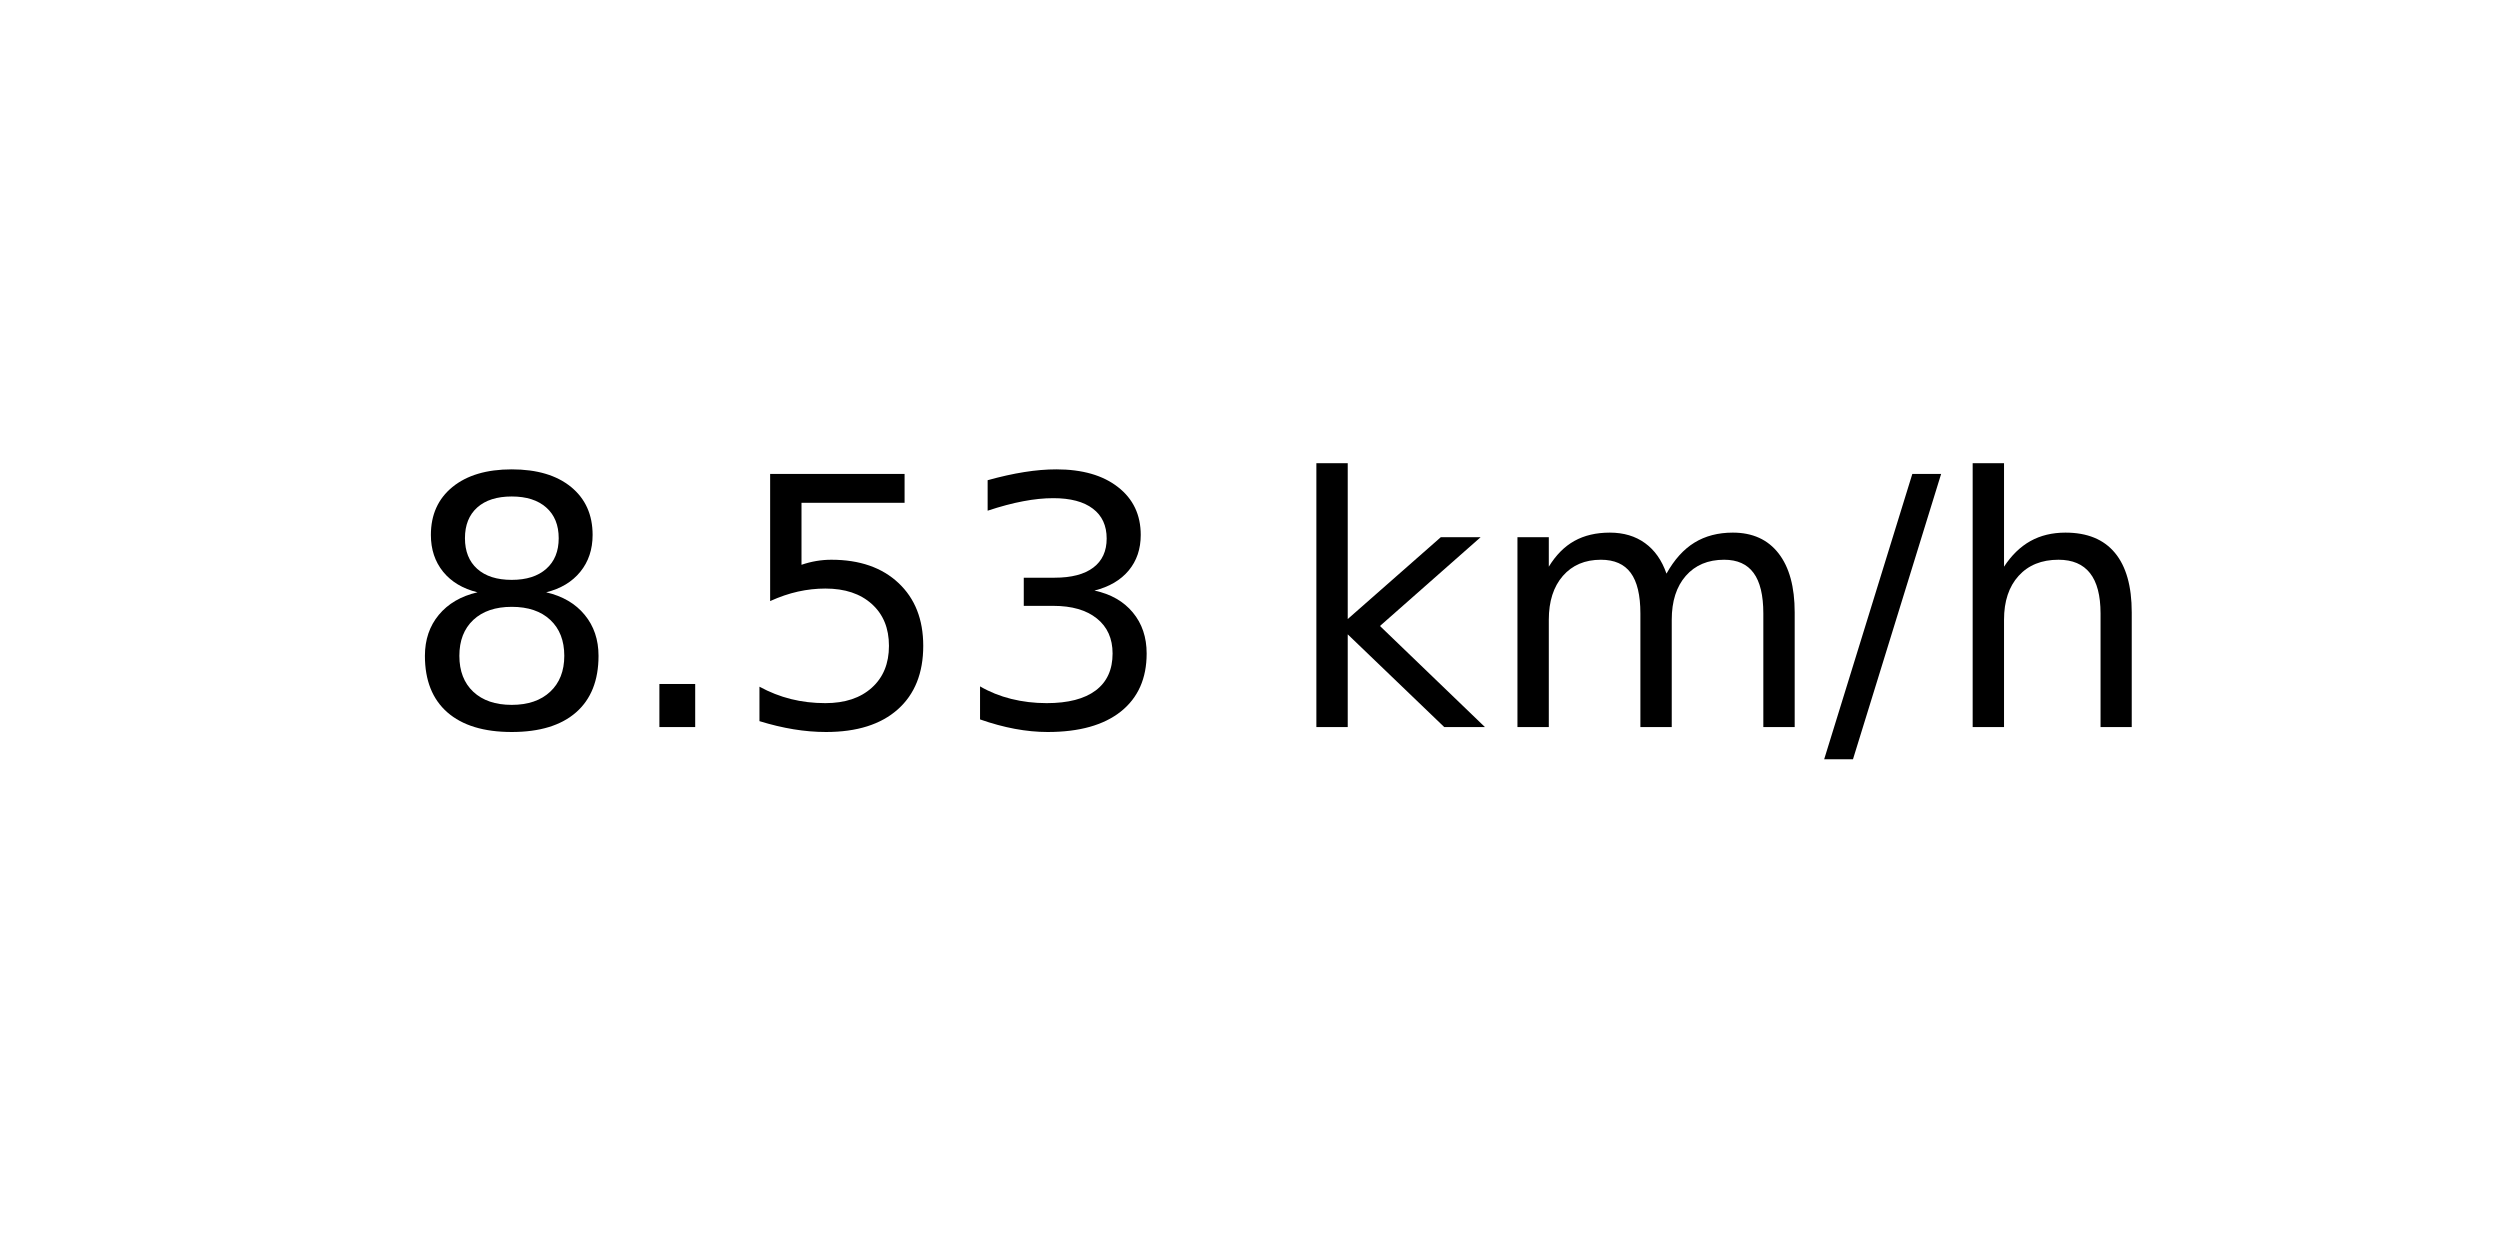
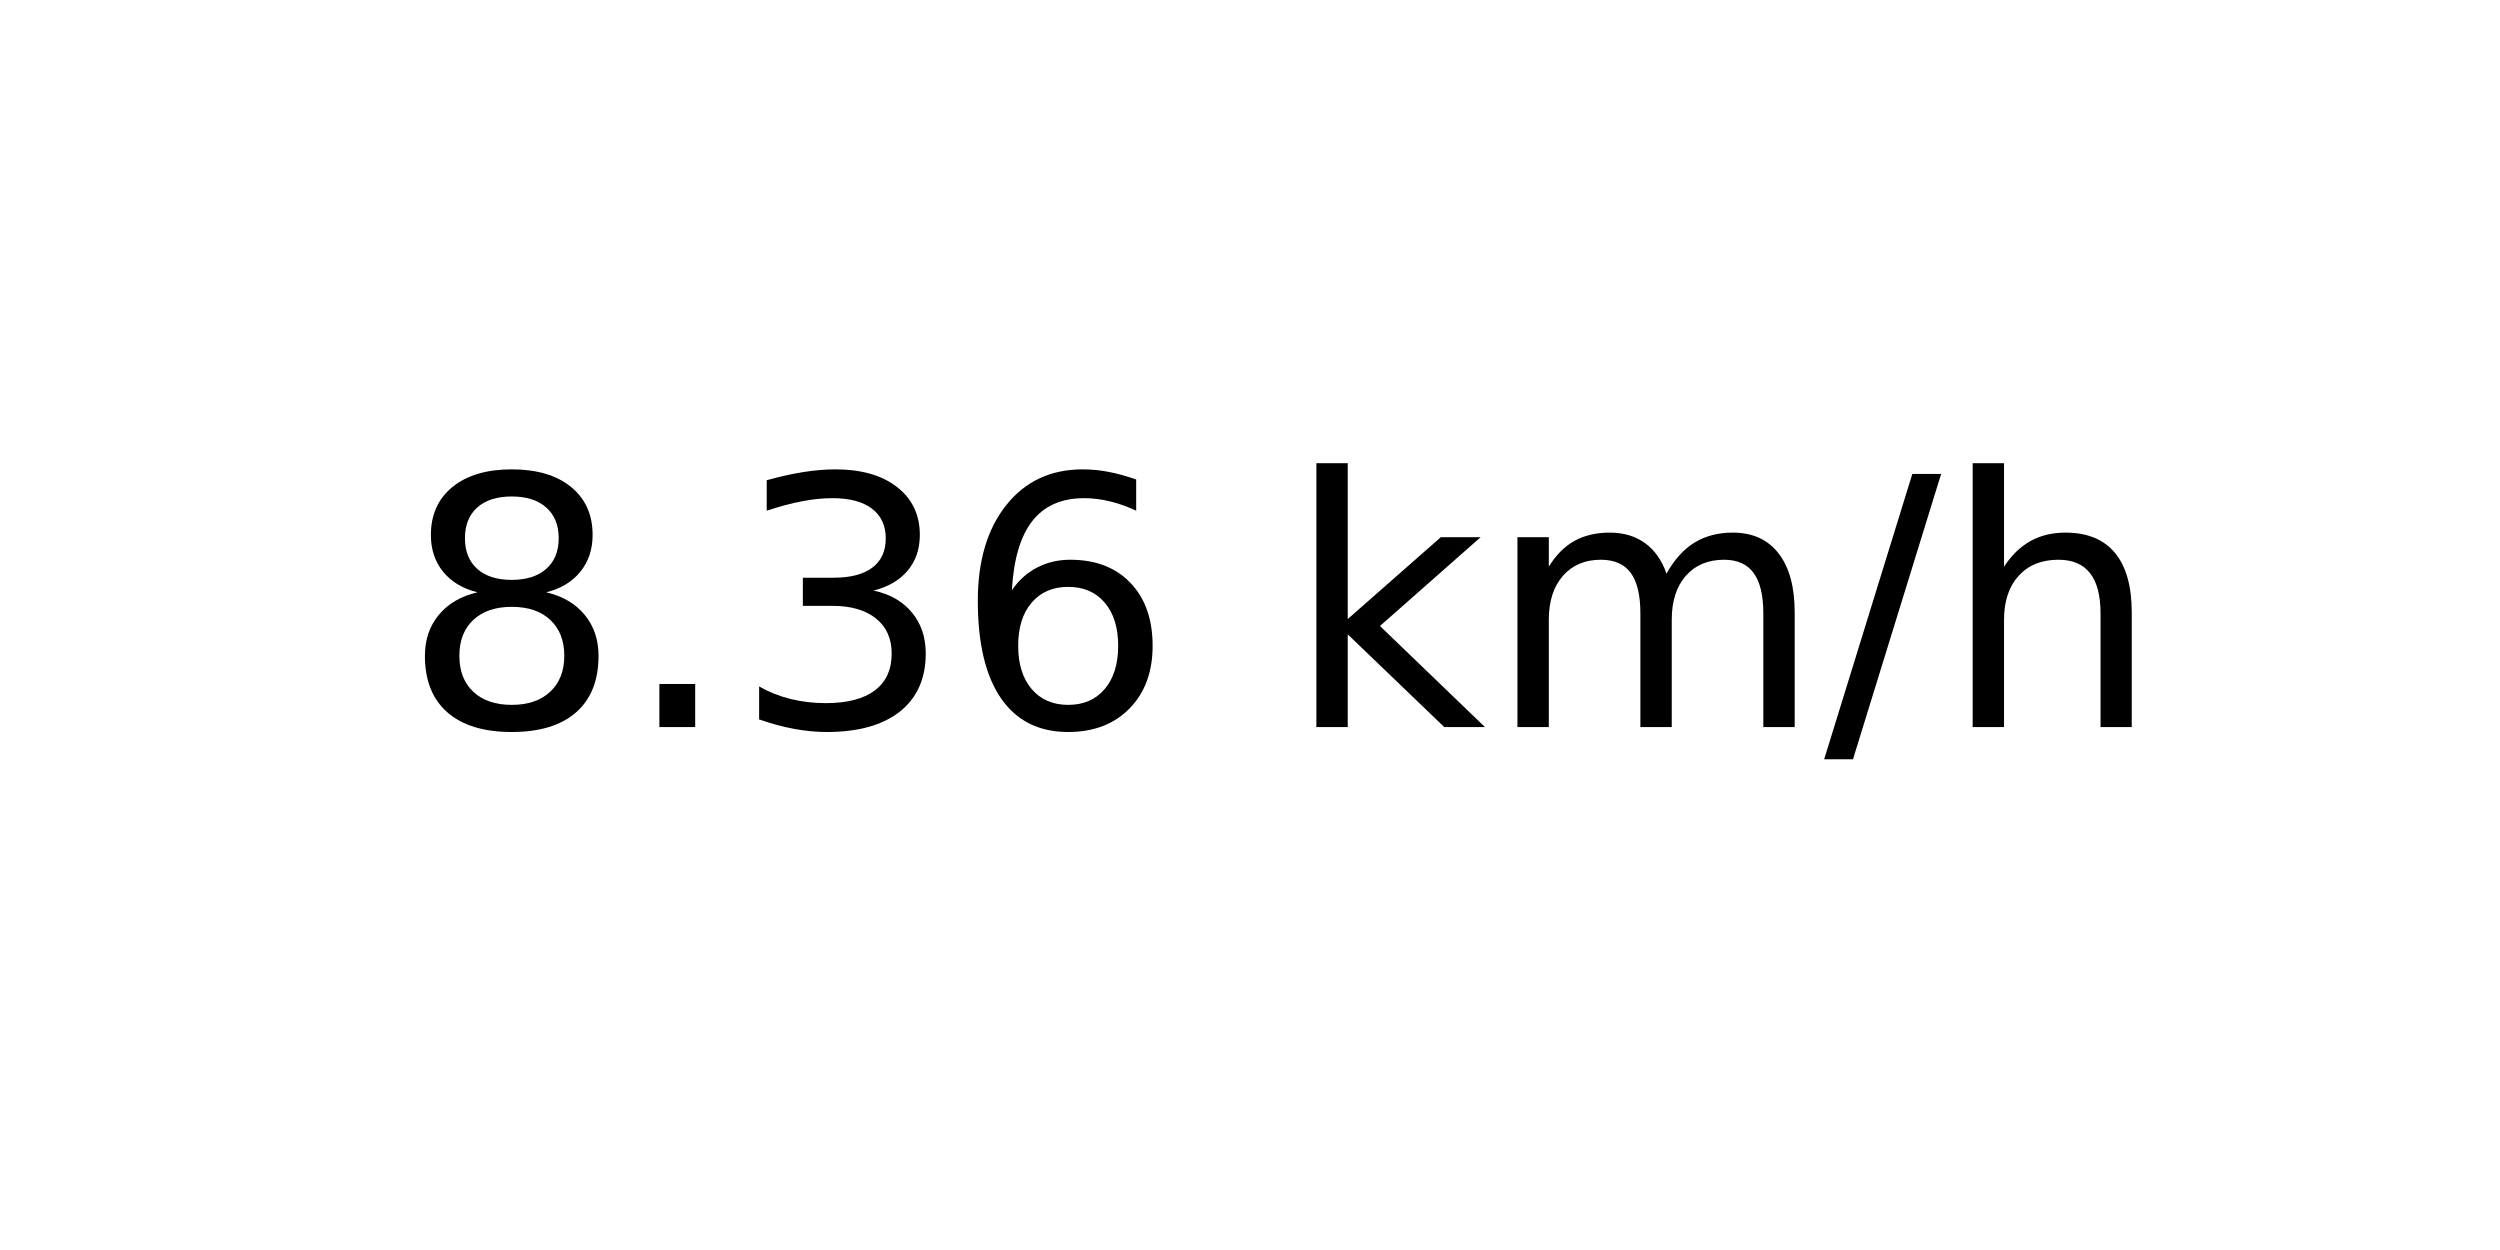
<svg xmlns="http://www.w3.org/2000/svg" xmlns:xlink="http://www.w3.org/1999/xlink" width="72pt" height="36pt" viewBox="0 0 72 36" version="1.1">
  <defs>
    <style type="text/css">*{stroke-linejoin: round; stroke-linecap: butt}</style>
  </defs>
  <g id="figure_1">
    <g id="axes_1">
      <g id="text_1">
        <g transform="translate(11.55937 20.93937) scale(0.1 -0.1)">
          <defs>
            <path id="DejaVuSans-38" d="M 2034 2216  Q 1584 2216 1326 1975  Q 1069 1734 1069 1313  Q 1069 891 1326 650  Q 1584 409 2034 409  Q 2484 409 2743 651  Q 3003 894 3003 1313  Q 3003 1734 2745 1975  Q 2488 2216 2034 2216  z M 1403 2484  Q 997 2584 770 2862  Q 544 3141 544 3541  Q 544 4100 942 4425  Q 1341 4750 2034 4750  Q 2731 4750 3128 4425  Q 3525 4100 3525 3541  Q 3525 3141 3298 2862  Q 3072 2584 2669 2484  Q 3125 2378 3379 2068  Q 3634 1759 3634 1313  Q 3634 634 3220 271  Q 2806 -91 2034 -91  Q 1263 -91 848 271  Q 434 634 434 1313  Q 434 1759 690 2068  Q 947 2378 1403 2484  z M 1172 3481  Q 1172 3119 1398 2916  Q 1625 2713 2034 2713  Q 2441 2713 2670 2916  Q 2900 3119 2900 3481  Q 2900 3844 2670 4047  Q 2441 4250 2034 4250  Q 1625 4250 1398 4047  Q 1172 3844 1172 3481  z " transform="scale(0.015625)" />
            <path id="DejaVuSans-2e" d="M 684 794  L 1344 794  L 1344 0  L 684 0  L 684 794  z " transform="scale(0.015625)" />
-             <path id="DejaVuSans-35" d="M 691 4666  L 3169 4666  L 3169 4134  L 1269 4134  L 1269 2991  Q 1406 3038 1543 3061  Q 1681 3084 1819 3084  Q 2600 3084 3056 2656  Q 3513 2228 3513 1497  Q 3513 744 3044 326  Q 2575 -91 1722 -91  Q 1428 -91 1123 -41  Q 819 9 494 109  L 494 744  Q 775 591 1075 516  Q 1375 441 1709 441  Q 2250 441 2565 725  Q 2881 1009 2881 1497  Q 2881 1984 2565 2268  Q 2250 2553 1709 2553  Q 1456 2553 1204 2497  Q 953 2441 691 2322  L 691 4666  z " transform="scale(0.015625)" />
            <path id="DejaVuSans-33" d="M 2597 2516  Q 3050 2419 3304 2112  Q 3559 1806 3559 1356  Q 3559 666 3084 287  Q 2609 -91 1734 -91  Q 1441 -91 1130 -33  Q 819 25 488 141  L 488 750  Q 750 597 1062 519  Q 1375 441 1716 441  Q 2309 441 2620 675  Q 2931 909 2931 1356  Q 2931 1769 2642 2001  Q 2353 2234 1838 2234  L 1294 2234  L 1294 2753  L 1863 2753  Q 2328 2753 2575 2939  Q 2822 3125 2822 3475  Q 2822 3834 2567 4026  Q 2313 4219 1838 4219  Q 1578 4219 1281 4162  Q 984 4106 628 3988  L 628 4550  Q 988 4650 1302 4700  Q 1616 4750 1894 4750  Q 2613 4750 3031 4423  Q 3450 4097 3450 3541  Q 3450 3153 3228 2886  Q 3006 2619 2597 2516  z " transform="scale(0.015625)" />
+             <path id="DejaVuSans-36" d="M 2113 2584  Q 1688 2584 1439 2293  Q 1191 2003 1191 1497  Q 1191 994 1439 701  Q 1688 409 2113 409  Q 2538 409 2786 701  Q 3034 994 3034 1497  Q 3034 2003 2786 2293  Q 2538 2584 2113 2584  z M 3366 4563  L 3366 3988  Q 3128 4100 2886 4159  Q 2644 4219 2406 4219  Q 1781 4219 1451 3797  Q 1122 3375 1075 2522  Q 1259 2794 1537 2939  Q 1816 3084 2150 3084  Q 2853 3084 3261 2657  Q 3669 2231 3669 1497  Q 3669 778 3244 343  Q 2819 -91 2113 -91  Q 1303 -91 875 529  Q 447 1150 447 2328  Q 447 3434 972 4092  Q 1497 4750 2381 4750  Q 2619 4750 2861 4703  Q 3103 4656 3366 4563  z " transform="scale(0.015625)" />
            <path id="DejaVuSans-20" transform="scale(0.015625)" />
            <path id="DejaVuSans-6b" d="M 581 4863  L 1159 4863  L 1159 1991  L 2875 3500  L 3609 3500  L 1753 1863  L 3688 0  L 2938 0  L 1159 1709  L 1159 0  L 581 0  L 581 4863  z " transform="scale(0.015625)" />
            <path id="DejaVuSans-6d" d="M 3328 2828  Q 3544 3216 3844 3400  Q 4144 3584 4550 3584  Q 5097 3584 5394 3201  Q 5691 2819 5691 2113  L 5691 0  L 5113 0  L 5113 2094  Q 5113 2597 4934 2840  Q 4756 3084 4391 3084  Q 3944 3084 3684 2787  Q 3425 2491 3425 1978  L 3425 0  L 2847 0  L 2847 2094  Q 2847 2600 2669 2842  Q 2491 3084 2119 3084  Q 1678 3084 1418 2786  Q 1159 2488 1159 1978  L 1159 0  L 581 0  L 581 3500  L 1159 3500  L 1159 2956  Q 1356 3278 1631 3431  Q 1906 3584 2284 3584  Q 2666 3584 2933 3390  Q 3200 3197 3328 2828  z " transform="scale(0.015625)" />
            <path id="DejaVuSans-2f" d="M 1625 4666  L 2156 4666  L 531 -594  L 0 -594  L 1625 4666  z " transform="scale(0.015625)" />
            <path id="DejaVuSans-68" d="M 3513 2113  L 3513 0  L 2938 0  L 2938 2094  Q 2938 2591 2744 2837  Q 2550 3084 2163 3084  Q 1697 3084 1428 2787  Q 1159 2491 1159 1978  L 1159 0  L 581 0  L 581 4863  L 1159 4863  L 1159 2956  Q 1366 3272 1645 3428  Q 1925 3584 2291 3584  Q 2894 3584 3203 3211  Q 3513 2838 3513 2113  z " transform="scale(0.015625)" />
          </defs>
          <use xlink:href="#DejaVuSans-38" />
          <use xlink:href="#DejaVuSans-2e" x="63.623" />
-           <use xlink:href="#DejaVuSans-35" x="95.41" />
-           <use xlink:href="#DejaVuSans-33" x="159.033" />
+           <use xlink:href="#DejaVuSans-33" x="95.41" />
+           <use xlink:href="#DejaVuSans-36" x="159.033" />
          <use xlink:href="#DejaVuSans-20" x="222.656" />
          <use xlink:href="#DejaVuSans-6b" x="254.443" />
          <use xlink:href="#DejaVuSans-6d" x="312.354" />
          <use xlink:href="#DejaVuSans-2f" x="409.766" />
          <use xlink:href="#DejaVuSans-68" x="443.457" />
        </g>
      </g>
    </g>
  </g>
</svg>
